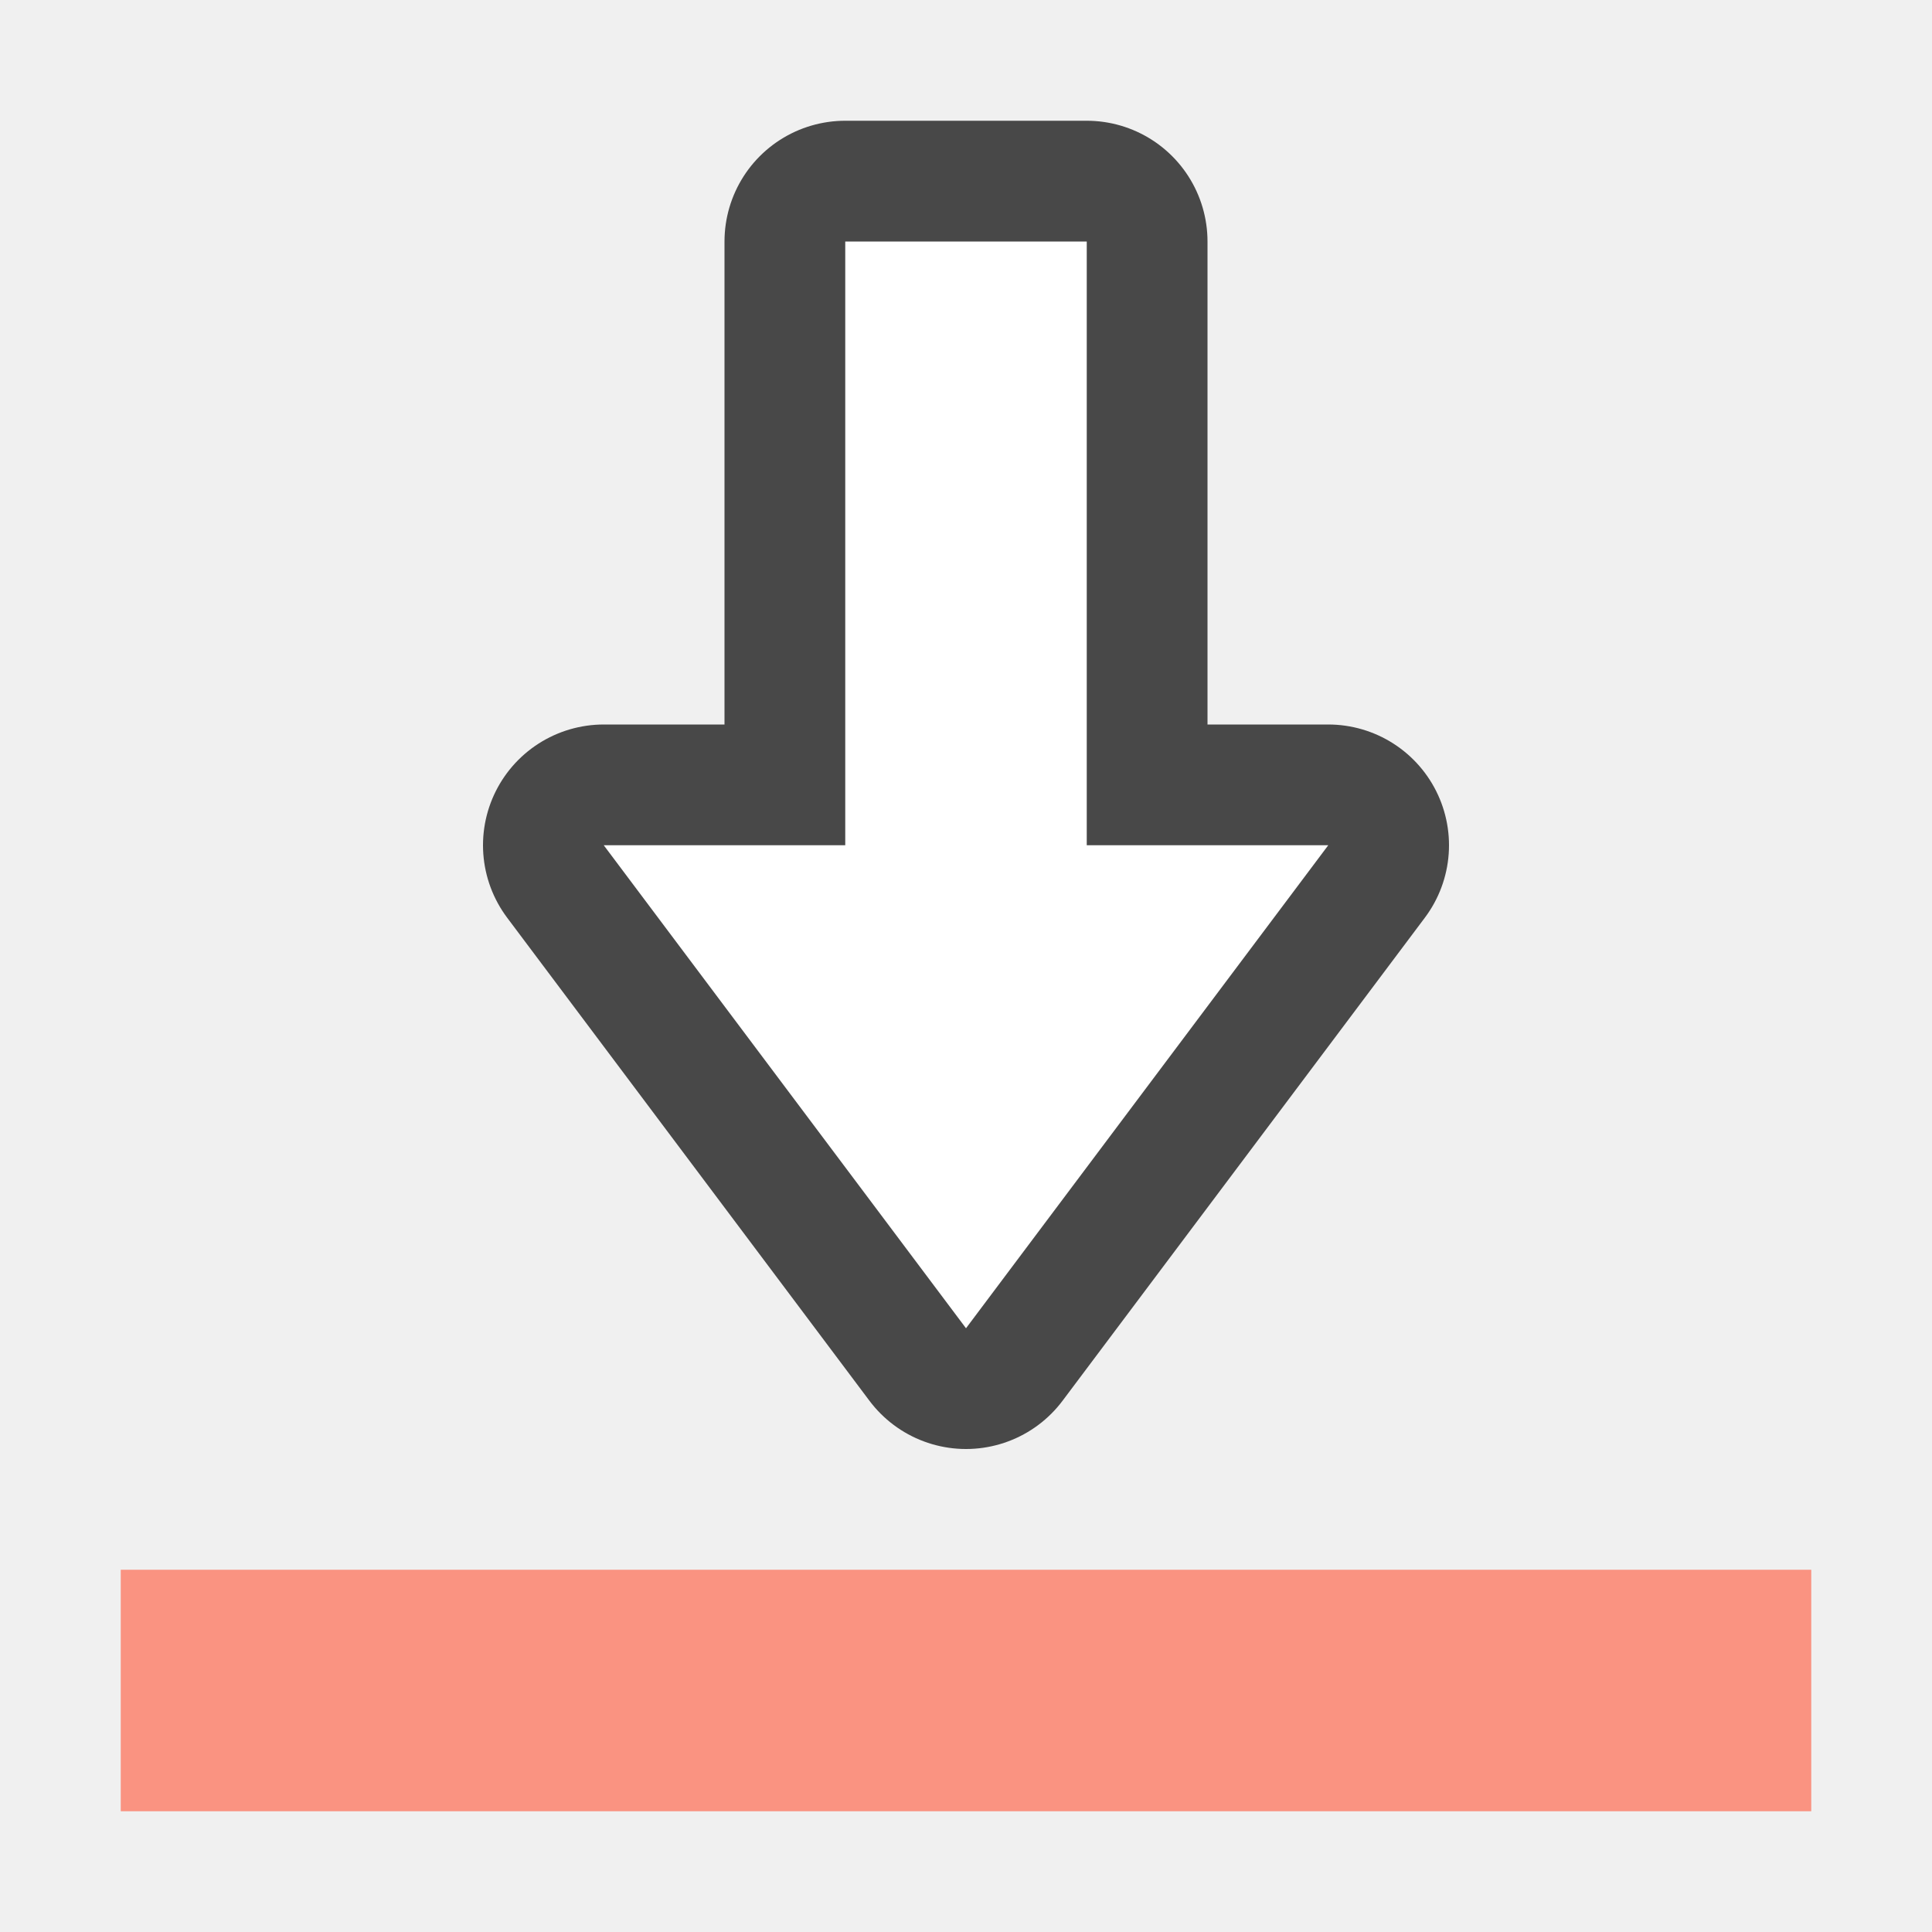
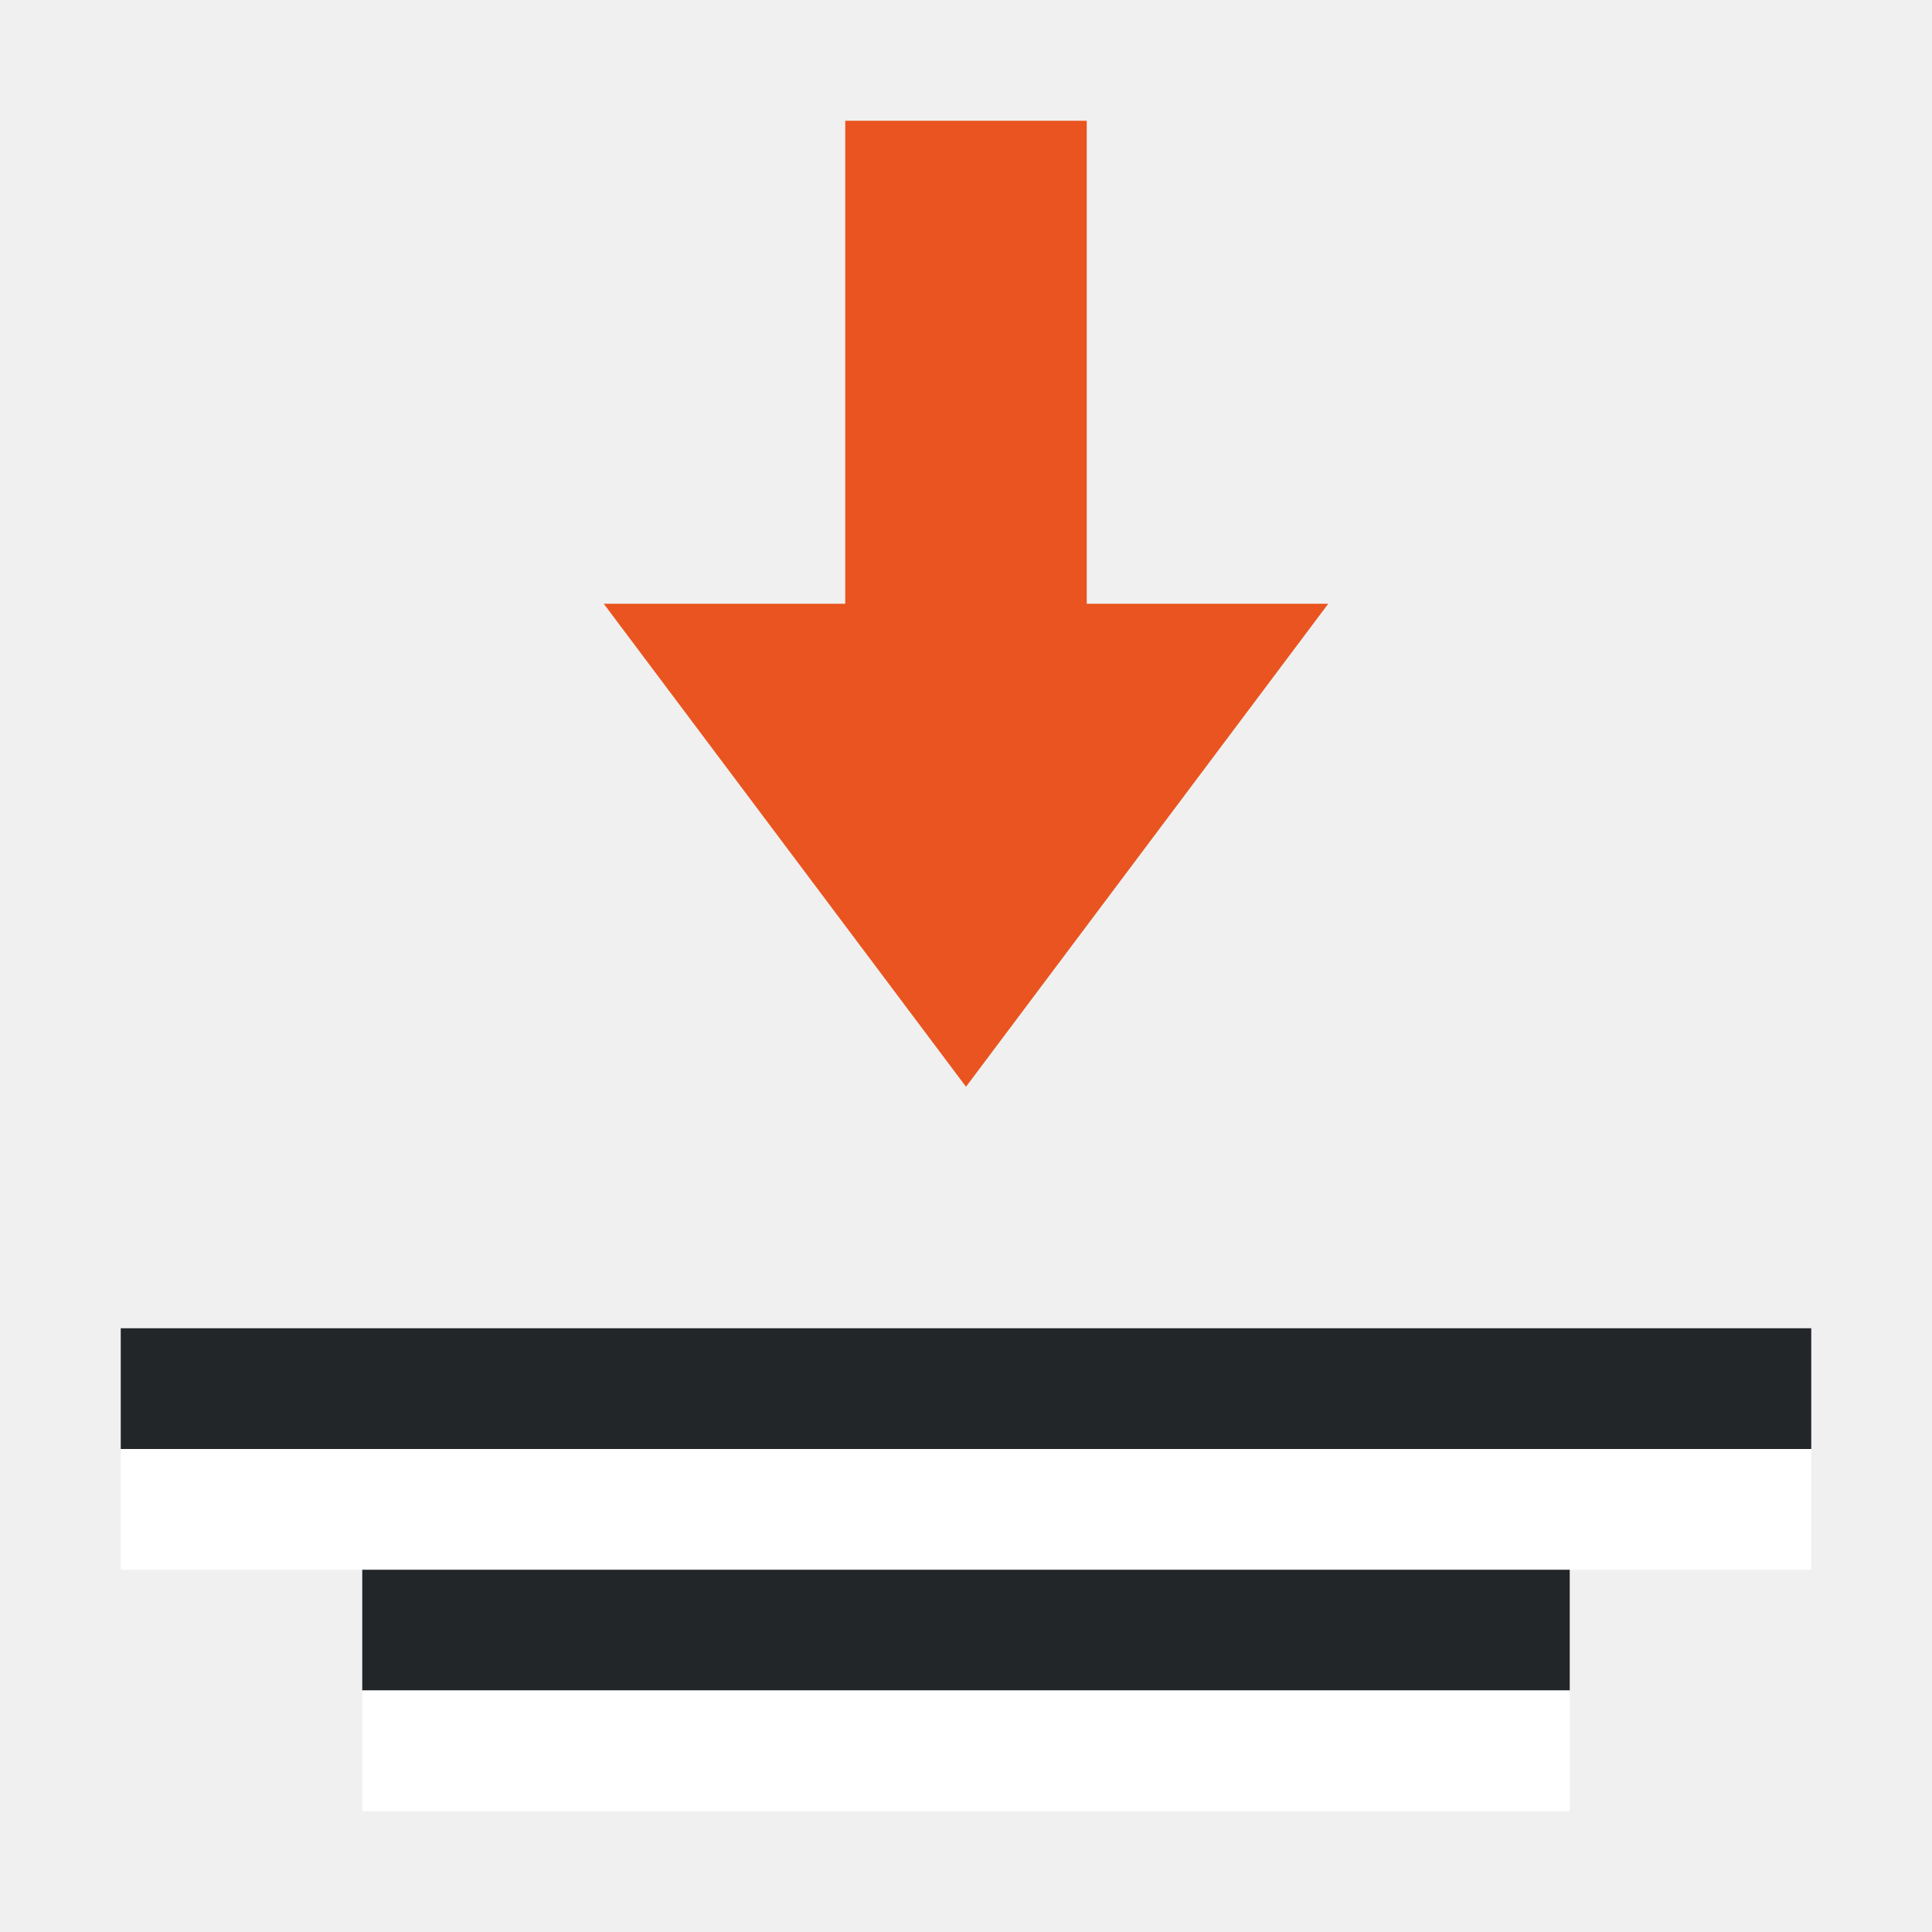
<svg xmlns="http://www.w3.org/2000/svg" viewBox="0 0 16 16">
-   <path fill="#fa9381" d="M1 13h14v2H1z" />
-   <path d="M8 11L5 7h2V2h2v5h2z" opacity=".7" stroke="#000" stroke-width="2" stroke-linejoin="round" />
-   <path d="M8 11L5 7h2V2h2v5h2z" fill="#fff" />
+   <path d="M8 9L5 5h2V1h2v4h2z" fill="#e95420" />
+   <path fill="#232629" fill-rule="evenodd" d="M1 11h14v1H1z" />
+   <path fill="#fff" fill-rule="evenodd" d="M1 12h14v1H1z" />
+   <path fill="#232629" fill-rule="evenodd" d="M3 13h10v1H3z" />
+   <path fill="#fff" fill-rule="evenodd" d="M3 14h10v1H3z" />
</svg>
